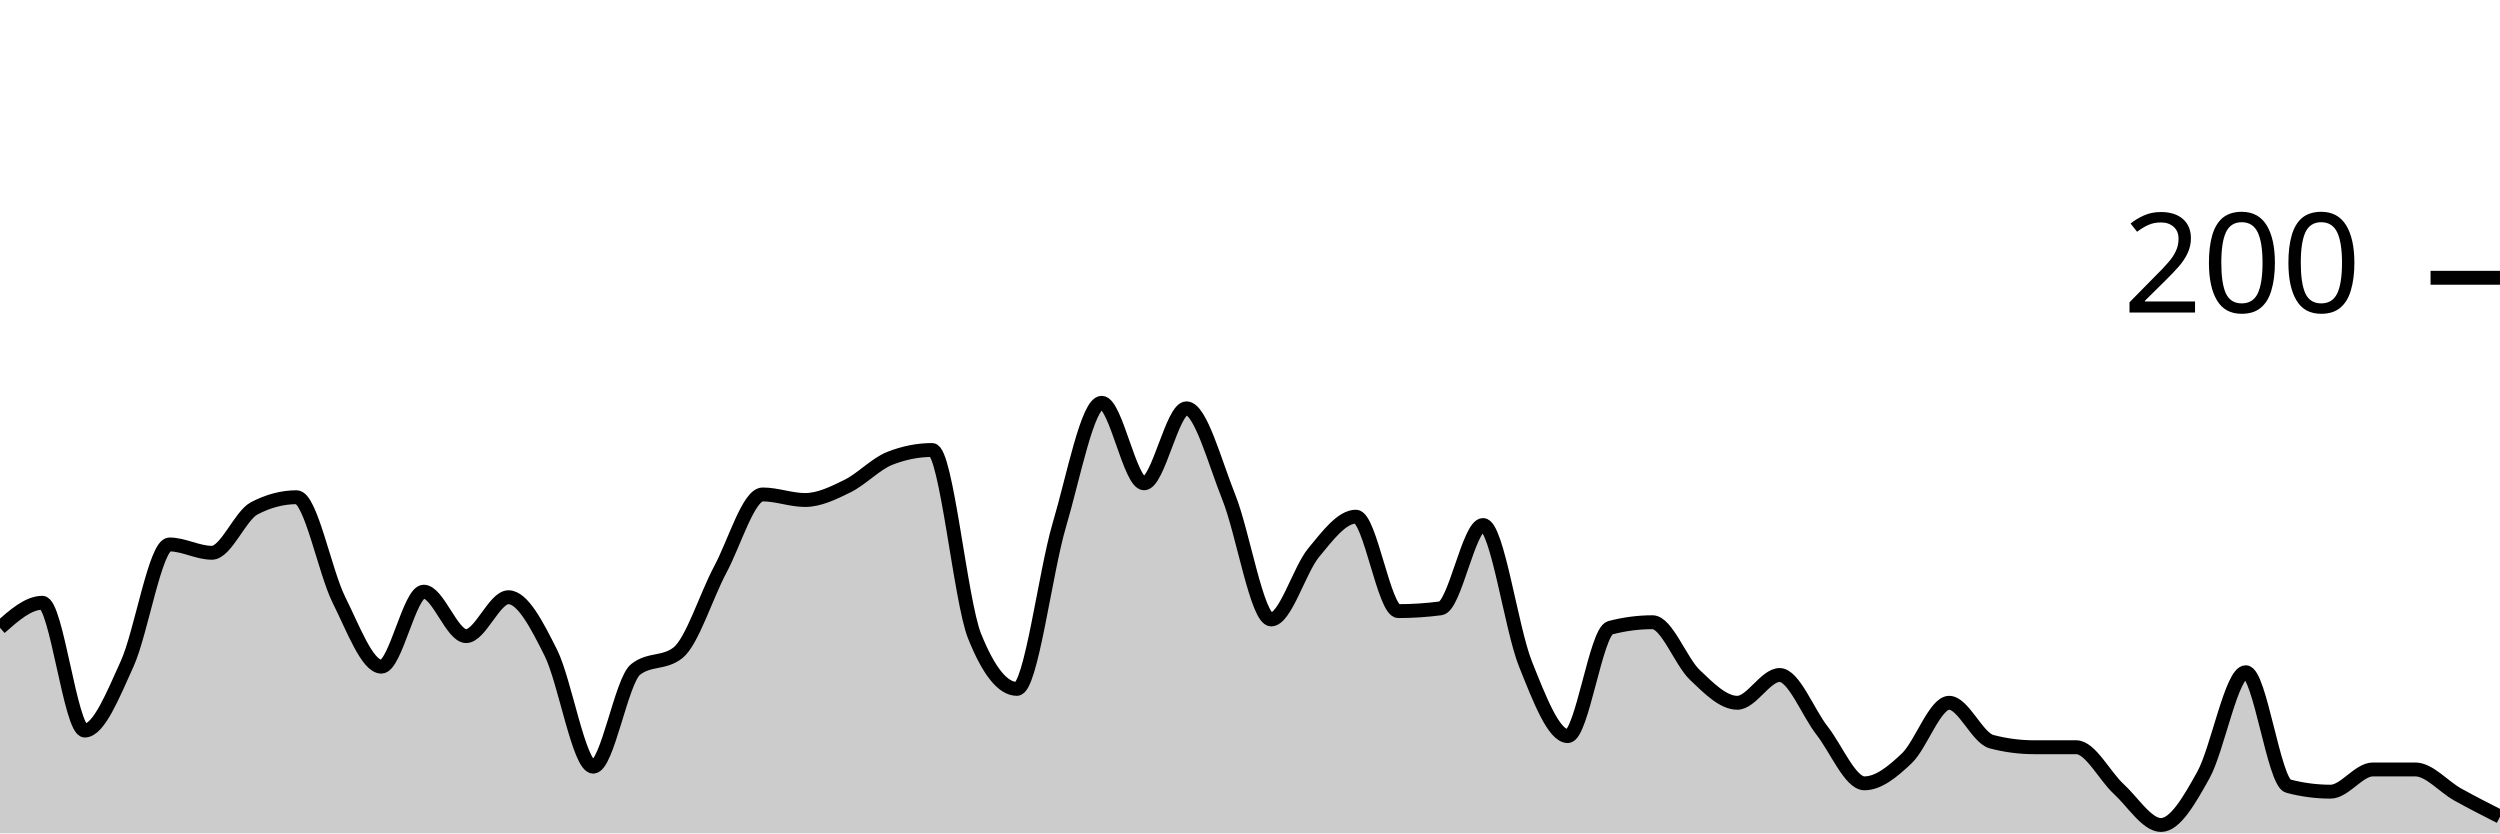
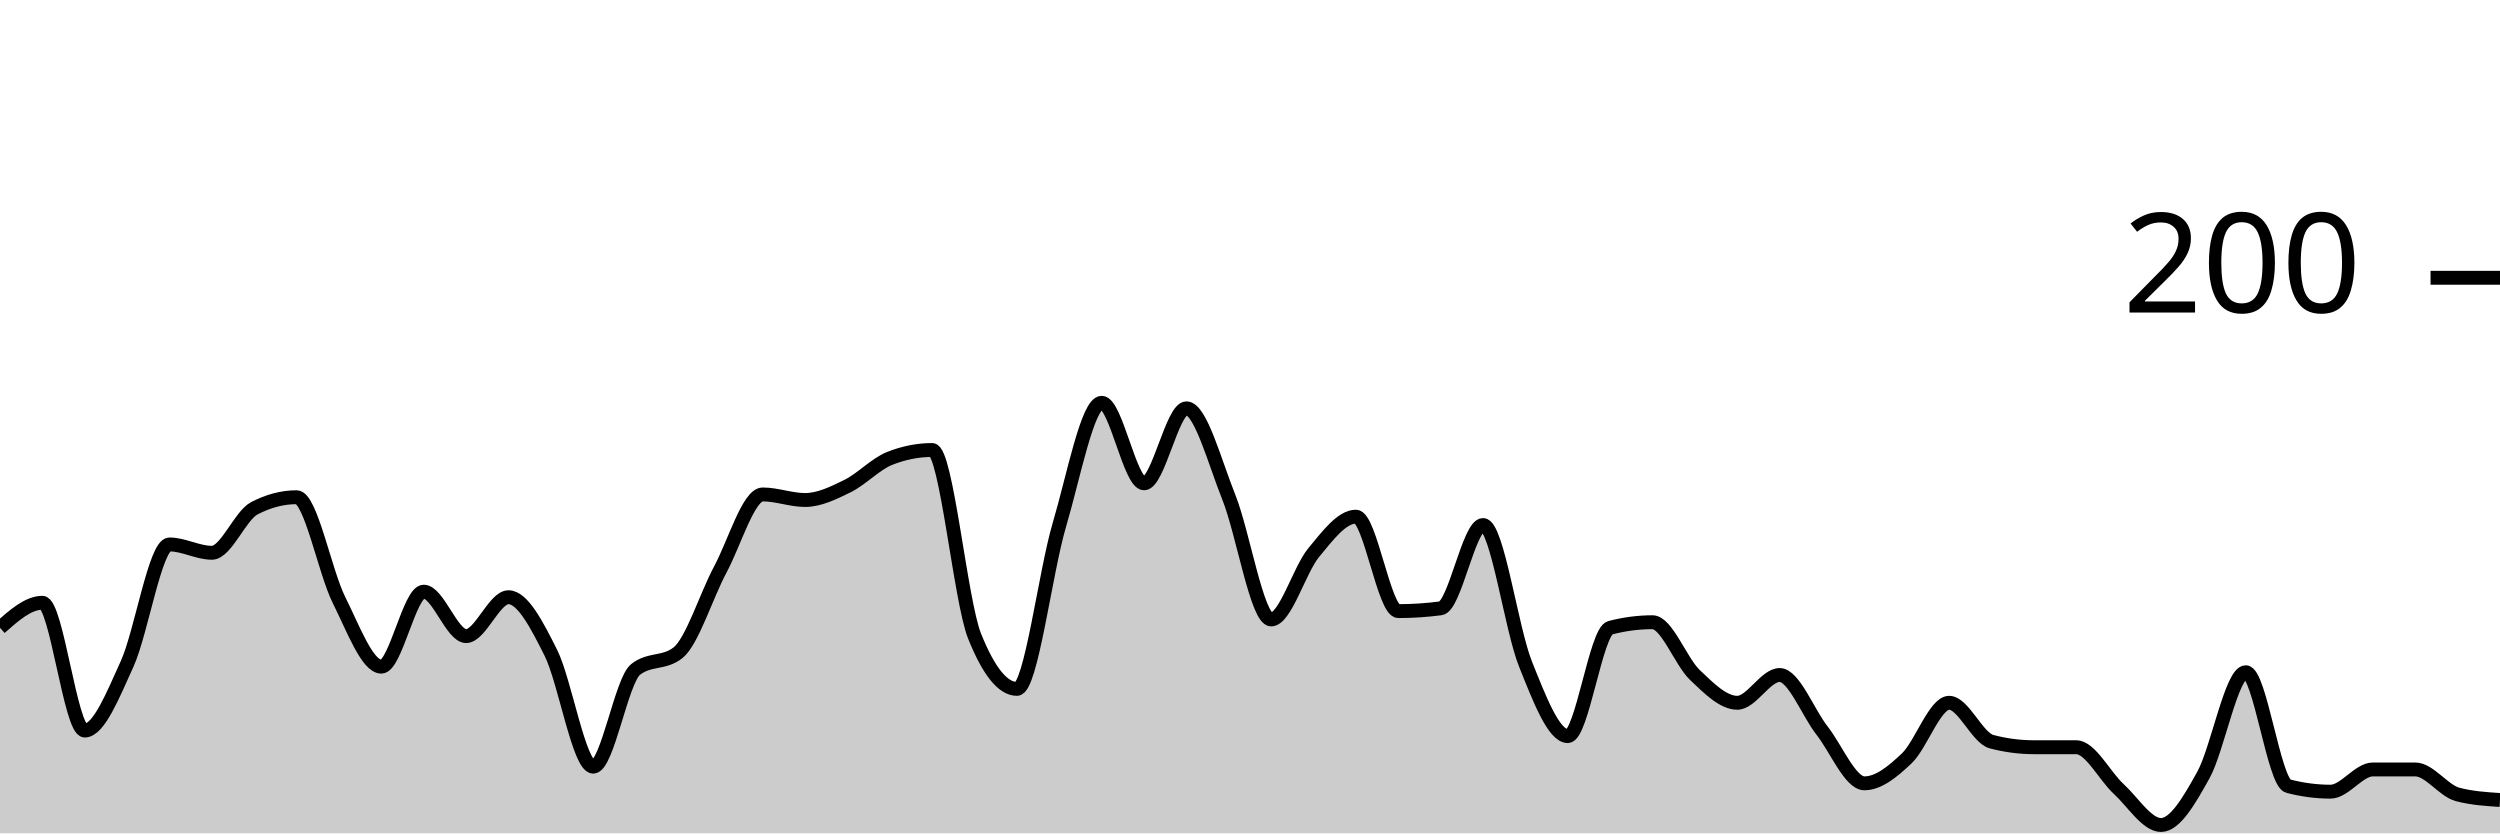
<svg xmlns="http://www.w3.org/2000/svg" viewBox="0 0 180 60">
  <g transform="translate(0,20)">
-     <path class="area" fill="rgba(0, 0, 0, 0.2)" d="M0,25.2C1.017,24.3,2.034,23.4,3.051,23.4C4.068,23.4,5.085,32.6,6.102,32.6C7.119,32.6,8.136,30.033,9.153,27.8C10.169,25.567,11.186,19.2,12.203,19.2C13.22,19.2,14.237,19.8,15.254,19.8C16.271,19.8,17.288,17.133,18.305,16.6C19.322,16.067,20.339,15.8,21.356,15.8C22.373,15.8,23.39,21.167,24.407,23.2C25.424,25.233,26.441,28,27.458,28C28.475,28,29.492,22.6,30.508,22.6C31.525,22.6,32.542,25.8,33.559,25.8C34.576,25.8,35.593,23,36.61,23C37.627,23,38.644,24.967,39.661,27C40.678,29.033,41.695,35.2,42.712,35.2C43.729,35.2,44.746,29,45.763,28.2C46.78,27.4,47.797,27.8,48.814,27C49.831,26.2,50.847,22.9,51.864,21C52.881,19.1,53.898,15.6,54.915,15.6C55.932,15.6,56.949,16,57.966,16C58.983,16,60,15.5,61.017,15C62.034,14.5,63.051,13.4,64.068,13C65.085,12.6,66.102,12.4,67.119,12.4C68.136,12.4,69.153,23.267,70.169,25.8C71.186,28.333,72.203,29.6,73.22,29.6C74.237,29.6,75.254,21.233,76.271,17.8C77.288,14.367,78.305,9,79.322,9C80.339,9,81.356,14.8,82.373,14.8C83.39,14.8,84.407,9.4,85.424,9.4C86.441,9.4,87.458,13.267,88.475,15.8C89.492,18.333,90.508,24.6,91.525,24.6C92.542,24.6,93.559,21.033,94.576,19.8C95.593,18.567,96.61,17.2,97.627,17.2C98.644,17.2,99.661,24,100.678,24C101.695,24,102.712,23.933,103.729,23.8C104.746,23.667,105.763,17.8,106.78,17.8C107.797,17.8,108.814,25.267,109.831,27.8C110.847,30.333,111.864,33,112.881,33C113.898,33,114.915,25.467,115.932,25.2C116.949,24.933,117.966,24.8,118.983,24.8C120,24.8,121.017,27.633,122.034,28.6C123.051,29.567,124.068,30.6,125.085,30.6C126.102,30.6,127.119,28.6,128.136,28.6C129.153,28.6,130.169,31.3,131.186,32.6C132.203,33.9,133.22,36.4,134.237,36.4C135.254,36.4,136.271,35.567,137.288,34.6C138.305,33.633,139.322,30.6,140.339,30.6C141.356,30.6,142.373,33.133,143.39,33.4C144.407,33.667,145.424,33.8,146.441,33.8C147.458,33.8,148.475,33.8,149.492,33.8C150.508,33.8,151.525,35.867,152.542,36.8C153.559,37.733,154.576,39.4,155.593,39.4C156.61,39.4,157.627,37.633,158.644,35.8C159.661,33.967,160.678,28.4,161.695,28.4C162.712,28.4,163.729,36.333,164.746,36.6C165.763,36.867,166.78,37,167.797,37C168.814,37,169.831,35.4,170.847,35.4C171.864,35.4,172.881,35.4,173.898,35.4C174.915,35.4,175.932,36.633,176.949,37.2C177.966,37.767,178.983,38.283,180,38.8L180,40C178.983,40,177.966,40,176.949,40C175.932,40,174.915,40,173.898,40C172.881,40,171.864,40,170.847,40C169.831,40,168.814,40,167.797,40C166.78,40,165.763,40,164.746,40C163.729,40,162.712,40,161.695,40C160.678,40,159.661,40,158.644,40C157.627,40,156.61,40,155.593,40C154.576,40,153.559,40,152.542,40C151.525,40,150.508,40,149.492,40C148.475,40,147.458,40,146.441,40C145.424,40,144.407,40,143.39,40C142.373,40,141.356,40,140.339,40C139.322,40,138.305,40,137.288,40C136.271,40,135.254,40,134.237,40C133.22,40,132.203,40,131.186,40C130.169,40,129.153,40,128.136,40C127.119,40,126.102,40,125.085,40C124.068,40,123.051,40,122.034,40C121.017,40,120,40,118.983,40C117.966,40,116.949,40,115.932,40C114.915,40,113.898,40,112.881,40C111.864,40,110.847,40,109.831,40C108.814,40,107.797,40,106.78,40C105.763,40,104.746,40,103.729,40C102.712,40,101.695,40,100.678,40C99.661,40,98.644,40,97.627,40C96.61,40,95.593,40,94.576,40C93.559,40,92.542,40,91.525,40C90.508,40,89.492,40,88.475,40C87.458,40,86.441,40,85.424,40C84.407,40,83.39,40,82.373,40C81.356,40,80.339,40,79.322,40C78.305,40,77.288,40,76.271,40C75.254,40,74.237,40,73.22,40C72.203,40,71.186,40,70.169,40C69.153,40,68.136,40,67.119,40C66.102,40,65.085,40,64.068,40C63.051,40,62.034,40,61.017,40C60,40,58.983,40,57.966,40C56.949,40,55.932,40,54.915,40C53.898,40,52.881,40,51.864,40C50.847,40,49.831,40,48.814,40C47.797,40,46.78,40,45.763,40C44.746,40,43.729,40,42.712,40C41.695,40,40.678,40,39.661,40C38.644,40,37.627,40,36.61,40C35.593,40,34.576,40,33.559,40C32.542,40,31.525,40,30.508,40C29.492,40,28.475,40,27.458,40C26.441,40,25.424,40,24.407,40C23.39,40,22.373,40,21.356,40C20.339,40,19.322,40,18.305,40C17.288,40,16.271,40,15.254,40C14.237,40,13.22,40,12.203,40C11.186,40,10.169,40,9.153,40C8.136,40,7.119,40,6.102,40C5.085,40,4.068,40,3.051,40C2.034,40,1.017,40,0,40Z" />
-     <path class="line" stroke="black" fill="none" d="M0,25.2C1.017,24.3,2.034,23.4,3.051,23.4C4.068,23.4,5.085,32.6,6.102,32.6C7.119,32.6,8.136,30.033,9.153,27.8C10.169,25.567,11.186,19.2,12.203,19.2C13.22,19.2,14.237,19.8,15.254,19.8C16.271,19.8,17.288,17.133,18.305,16.6C19.322,16.067,20.339,15.8,21.356,15.8C22.373,15.8,23.39,21.167,24.407,23.2C25.424,25.233,26.441,28,27.458,28C28.475,28,29.492,22.6,30.508,22.6C31.525,22.6,32.542,25.8,33.559,25.8C34.576,25.8,35.593,23,36.61,23C37.627,23,38.644,24.967,39.661,27C40.678,29.033,41.695,35.2,42.712,35.2C43.729,35.2,44.746,29,45.763,28.2C46.78,27.4,47.797,27.8,48.814,27C49.831,26.2,50.847,22.9,51.864,21C52.881,19.1,53.898,15.6,54.915,15.6C55.932,15.6,56.949,16,57.966,16C58.983,16,60,15.5,61.017,15C62.034,14.5,63.051,13.4,64.068,13C65.085,12.6,66.102,12.4,67.119,12.4C68.136,12.4,69.153,23.267,70.169,25.8C71.186,28.333,72.203,29.6,73.22,29.6C74.237,29.6,75.254,21.233,76.271,17.8C77.288,14.367,78.305,9,79.322,9C80.339,9,81.356,14.8,82.373,14.8C83.39,14.8,84.407,9.4,85.424,9.4C86.441,9.4,87.458,13.267,88.475,15.8C89.492,18.333,90.508,24.6,91.525,24.6C92.542,24.6,93.559,21.033,94.576,19.8C95.593,18.567,96.61,17.2,97.627,17.2C98.644,17.2,99.661,24,100.678,24C101.695,24,102.712,23.933,103.729,23.8C104.746,23.667,105.763,17.8,106.78,17.8C107.797,17.8,108.814,25.267,109.831,27.8C110.847,30.333,111.864,33,112.881,33C113.898,33,114.915,25.467,115.932,25.2C116.949,24.933,117.966,24.8,118.983,24.8C120,24.8,121.017,27.633,122.034,28.6C123.051,29.567,124.068,30.6,125.085,30.6C126.102,30.6,127.119,28.6,128.136,28.6C129.153,28.6,130.169,31.3,131.186,32.6C132.203,33.9,133.22,36.4,134.237,36.4C135.254,36.4,136.271,35.567,137.288,34.6C138.305,33.633,139.322,30.6,140.339,30.6C141.356,30.6,142.373,33.133,143.39,33.4C144.407,33.667,145.424,33.8,146.441,33.8C147.458,33.8,148.475,33.8,149.492,33.8C150.508,33.8,151.525,35.867,152.542,36.8C153.559,37.733,154.576,39.4,155.593,39.4C156.61,39.4,157.627,37.633,158.644,35.8C159.661,33.967,160.678,28.4,161.695,28.4C162.712,28.4,163.729,36.333,164.746,36.6C165.763,36.867,166.78,37,167.797,37C168.814,37,169.831,35.4,170.847,35.4C171.864,35.4,172.881,35.4,173.898,35.4C174.915,35.4,175.932,36.633,176.949,37.2C177.966,37.767,178.983,38.283,180,38.8" />
+     <path class="area" fill="rgba(0, 0, 0, 0.2)" d="M0,25.2C1.017,24.3,2.034,23.4,3.051,23.4C4.068,23.4,5.085,32.6,6.102,32.6C7.119,32.6,8.136,30.033,9.153,27.8C10.169,25.567,11.186,19.2,12.203,19.2C13.22,19.2,14.237,19.8,15.254,19.8C16.271,19.8,17.288,17.133,18.305,16.6C19.322,16.067,20.339,15.8,21.356,15.8C22.373,15.8,23.39,21.167,24.407,23.2C25.424,25.233,26.441,28,27.458,28C28.475,28,29.492,22.6,30.508,22.6C31.525,22.6,32.542,25.8,33.559,25.8C34.576,25.8,35.593,23,36.61,23C37.627,23,38.644,24.967,39.661,27C40.678,29.033,41.695,35.2,42.712,35.2C43.729,35.2,44.746,29,45.763,28.2C46.78,27.4,47.797,27.8,48.814,27C49.831,26.2,50.847,22.9,51.864,21C52.881,19.1,53.898,15.6,54.915,15.6C55.932,15.6,56.949,16,57.966,16C58.983,16,60,15.5,61.017,15C62.034,14.5,63.051,13.4,64.068,13C65.085,12.6,66.102,12.4,67.119,12.4C68.136,12.4,69.153,23.267,70.169,25.8C71.186,28.333,72.203,29.6,73.22,29.6C74.237,29.6,75.254,21.233,76.271,17.8C77.288,14.367,78.305,9,79.322,9C80.339,9,81.356,14.8,82.373,14.8C83.39,14.8,84.407,9.4,85.424,9.4C86.441,9.4,87.458,13.267,88.475,15.8C89.492,18.333,90.508,24.6,91.525,24.6C92.542,24.6,93.559,21.033,94.576,19.8C95.593,18.567,96.61,17.2,97.627,17.2C98.644,17.2,99.661,24,100.678,24C101.695,24,102.712,23.933,103.729,23.8C104.746,23.667,105.763,17.8,106.78,17.8C107.797,17.8,108.814,25.267,109.831,27.8C110.847,30.333,111.864,33,112.881,33C113.898,33,114.915,25.467,115.932,25.2C116.949,24.933,117.966,24.8,118.983,24.8C120,24.8,121.017,27.633,122.034,28.6C123.051,29.567,124.068,30.6,125.085,30.6C126.102,30.6,127.119,28.6,128.136,28.6C129.153,28.6,130.169,31.3,131.186,32.6C132.203,33.9,133.22,36.4,134.237,36.4C135.254,36.4,136.271,35.567,137.288,34.6C138.305,33.633,139.322,30.6,140.339,30.6C141.356,30.6,142.373,33.133,143.39,33.4C144.407,33.667,145.424,33.8,146.441,33.8C147.458,33.8,148.475,33.8,149.492,33.8C150.508,33.8,151.525,35.867,152.542,36.8C153.559,37.733,154.576,39.4,155.593,39.4C156.61,39.4,157.627,37.633,158.644,35.8C159.661,33.967,160.678,28.4,161.695,28.4C162.712,28.4,163.729,36.333,164.746,36.6C165.763,36.867,166.78,37,167.797,37C168.814,37,169.831,35.4,170.847,35.4C171.864,35.4,172.881,35.4,173.898,35.4C174.915,35.4,175.932,36.933,176.949,37.2C177.966,37.467,178.983,37.533,180,37.6L180,40C178.983,40,177.966,40,176.949,40C175.932,40,174.915,40,173.898,40C172.881,40,171.864,40,170.847,40C169.831,40,168.814,40,167.797,40C166.78,40,165.763,40,164.746,40C163.729,40,162.712,40,161.695,40C160.678,40,159.661,40,158.644,40C157.627,40,156.61,40,155.593,40C154.576,40,153.559,40,152.542,40C151.525,40,150.508,40,149.492,40C148.475,40,147.458,40,146.441,40C145.424,40,144.407,40,143.39,40C142.373,40,141.356,40,140.339,40C139.322,40,138.305,40,137.288,40C136.271,40,135.254,40,134.237,40C133.22,40,132.203,40,131.186,40C130.169,40,129.153,40,128.136,40C127.119,40,126.102,40,125.085,40C124.068,40,123.051,40,122.034,40C121.017,40,120,40,118.983,40C117.966,40,116.949,40,115.932,40C114.915,40,113.898,40,112.881,40C111.864,40,110.847,40,109.831,40C108.814,40,107.797,40,106.78,40C105.763,40,104.746,40,103.729,40C102.712,40,101.695,40,100.678,40C99.661,40,98.644,40,97.627,40C96.61,40,95.593,40,94.576,40C93.559,40,92.542,40,91.525,40C90.508,40,89.492,40,88.475,40C87.458,40,86.441,40,85.424,40C84.407,40,83.39,40,82.373,40C81.356,40,80.339,40,79.322,40C78.305,40,77.288,40,76.271,40C75.254,40,74.237,40,73.22,40C72.203,40,71.186,40,70.169,40C69.153,40,68.136,40,67.119,40C66.102,40,65.085,40,64.068,40C63.051,40,62.034,40,61.017,40C60,40,58.983,40,57.966,40C56.949,40,55.932,40,54.915,40C53.898,40,52.881,40,51.864,40C50.847,40,49.831,40,48.814,40C47.797,40,46.78,40,45.763,40C44.746,40,43.729,40,42.712,40C41.695,40,40.678,40,39.661,40C38.644,40,37.627,40,36.61,40C35.593,40,34.576,40,33.559,40C32.542,40,31.525,40,30.508,40C29.492,40,28.475,40,27.458,40C26.441,40,25.424,40,24.407,40C23.39,40,22.373,40,21.356,40C20.339,40,19.322,40,18.305,40C17.288,40,16.271,40,15.254,40C14.237,40,13.22,40,12.203,40C11.186,40,10.169,40,9.153,40C8.136,40,7.119,40,6.102,40C5.085,40,4.068,40,3.051,40C2.034,40,1.017,40,0,40Z" />
+     <path class="line" stroke="black" fill="none" d="M0,25.2C1.017,24.3,2.034,23.4,3.051,23.4C4.068,23.4,5.085,32.6,6.102,32.6C7.119,32.6,8.136,30.033,9.153,27.8C10.169,25.567,11.186,19.2,12.203,19.2C13.22,19.2,14.237,19.8,15.254,19.8C16.271,19.8,17.288,17.133,18.305,16.6C19.322,16.067,20.339,15.8,21.356,15.8C22.373,15.8,23.39,21.167,24.407,23.2C25.424,25.233,26.441,28,27.458,28C28.475,28,29.492,22.6,30.508,22.6C31.525,22.6,32.542,25.8,33.559,25.8C34.576,25.8,35.593,23,36.61,23C37.627,23,38.644,24.967,39.661,27C40.678,29.033,41.695,35.2,42.712,35.2C43.729,35.2,44.746,29,45.763,28.2C46.78,27.4,47.797,27.8,48.814,27C49.831,26.2,50.847,22.9,51.864,21C52.881,19.1,53.898,15.6,54.915,15.6C55.932,15.6,56.949,16,57.966,16C58.983,16,60,15.5,61.017,15C62.034,14.5,63.051,13.4,64.068,13C65.085,12.6,66.102,12.4,67.119,12.4C68.136,12.4,69.153,23.267,70.169,25.8C71.186,28.333,72.203,29.6,73.22,29.6C74.237,29.6,75.254,21.233,76.271,17.8C77.288,14.367,78.305,9,79.322,9C80.339,9,81.356,14.8,82.373,14.8C83.39,14.8,84.407,9.4,85.424,9.4C86.441,9.4,87.458,13.267,88.475,15.8C89.492,18.333,90.508,24.6,91.525,24.6C92.542,24.6,93.559,21.033,94.576,19.8C95.593,18.567,96.61,17.2,97.627,17.2C98.644,17.2,99.661,24,100.678,24C101.695,24,102.712,23.933,103.729,23.8C104.746,23.667,105.763,17.8,106.78,17.8C107.797,17.8,108.814,25.267,109.831,27.8C110.847,30.333,111.864,33,112.881,33C113.898,33,114.915,25.467,115.932,25.2C116.949,24.933,117.966,24.8,118.983,24.8C120,24.8,121.017,27.633,122.034,28.6C123.051,29.567,124.068,30.6,125.085,30.6C126.102,30.6,127.119,28.6,128.136,28.6C129.153,28.6,130.169,31.3,131.186,32.6C132.203,33.9,133.22,36.4,134.237,36.4C135.254,36.4,136.271,35.567,137.288,34.6C138.305,33.633,139.322,30.6,140.339,30.6C141.356,30.6,142.373,33.133,143.39,33.4C144.407,33.667,145.424,33.8,146.441,33.8C147.458,33.8,148.475,33.8,149.492,33.8C150.508,33.8,151.525,35.867,152.542,36.8C153.559,37.733,154.576,39.4,155.593,39.4C156.61,39.4,157.627,37.633,158.644,35.8C159.661,33.967,160.678,28.4,161.695,28.4C162.712,28.4,163.729,36.333,164.746,36.6C165.763,36.867,166.78,37,167.797,37C168.814,37,169.831,35.4,170.847,35.4C171.864,35.4,172.881,35.4,173.898,35.4C174.915,35.4,175.932,36.933,176.949,37.2C177.966,37.467,178.983,37.533,180,37.6" />
    <path class="axis-ceiling" stroke-width="1" stroke="black" fill="none" d="M175,0L180,0" />
    <text class="axis-ceiling-label" font-family="sans-serif" text-anchor="end" font-size="10px" x="170" y="2.5">200</text>
  </g>
</svg>
